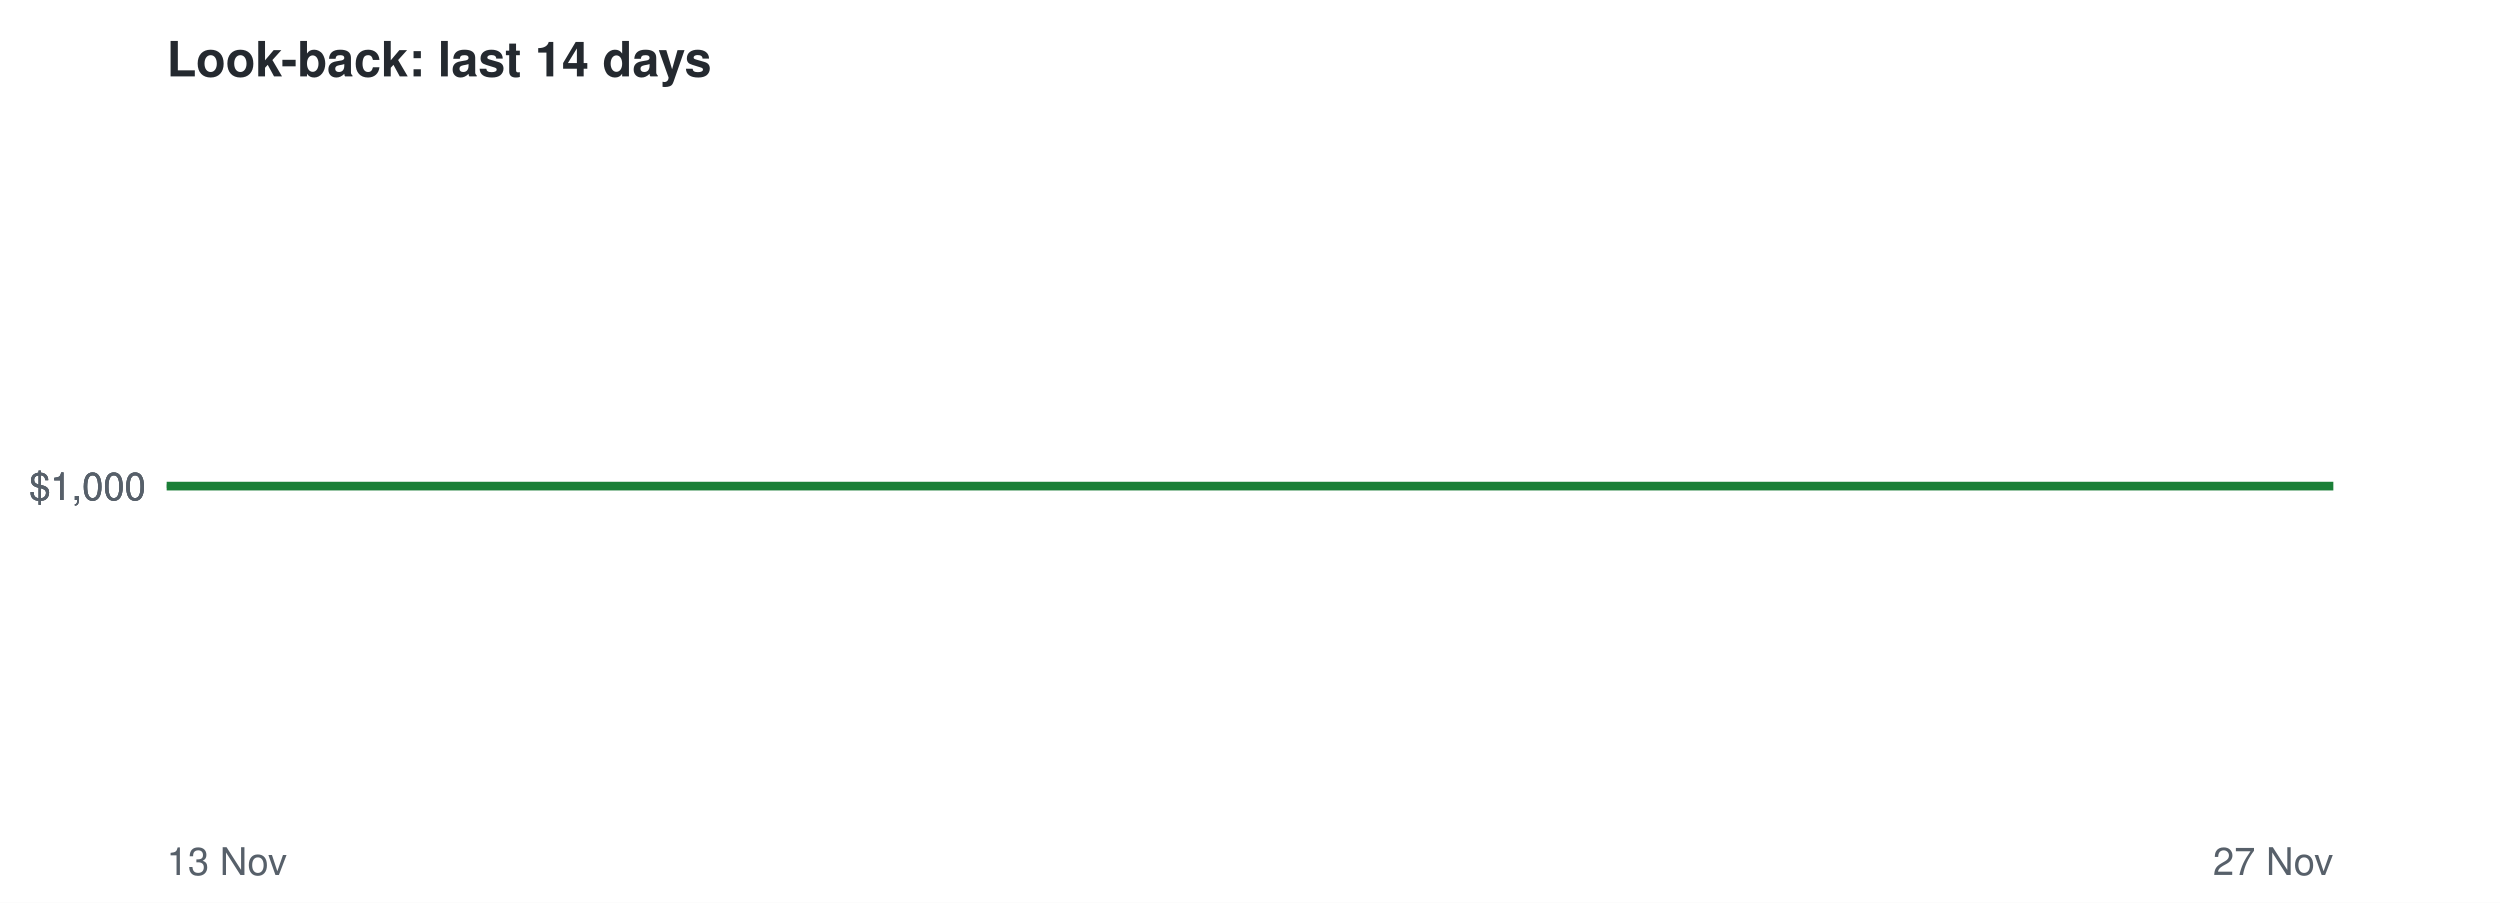
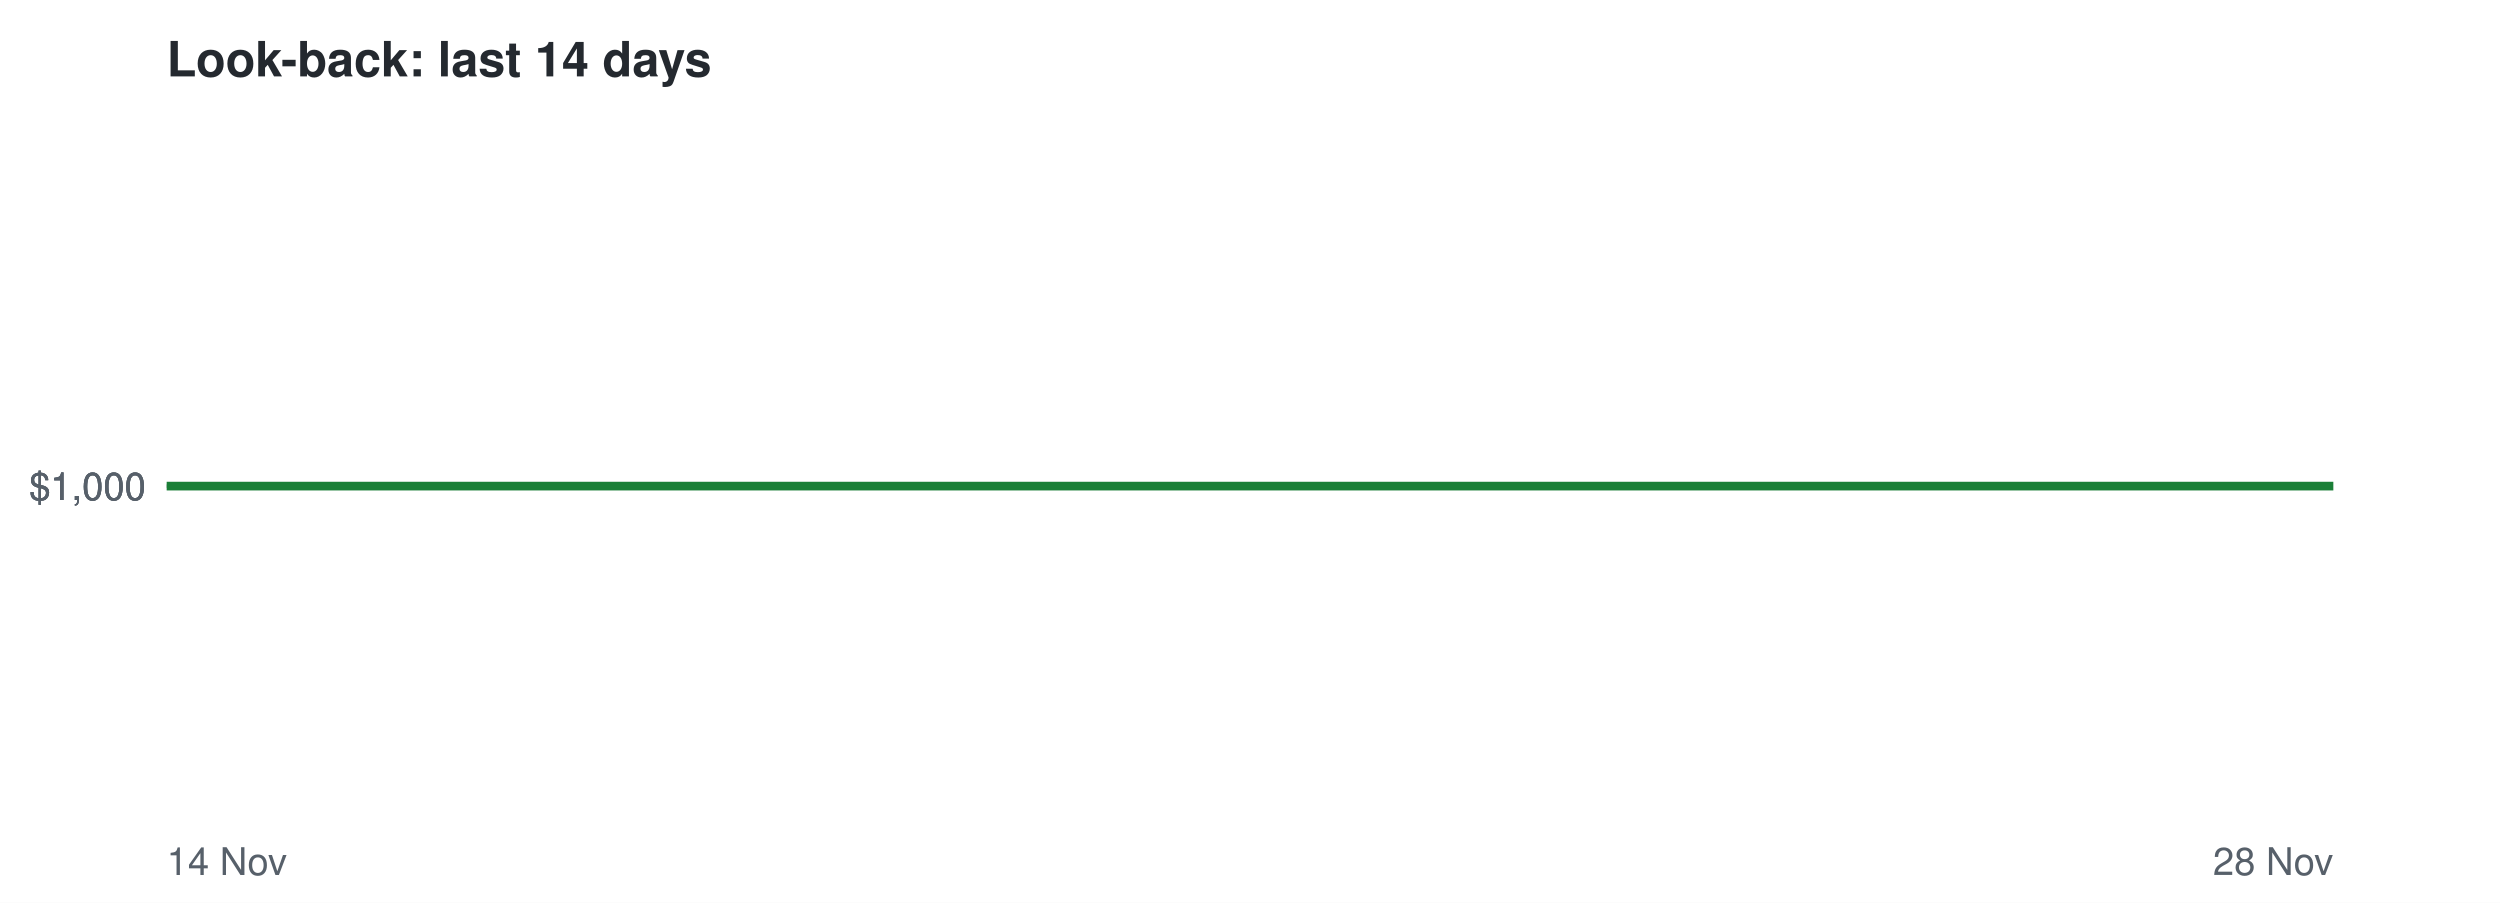
<svg xmlns="http://www.w3.org/2000/svg" viewBox="0 0 720 260" font-family="Helvetica,Arial,sans-serif">
  <rect width="720" height="260" fill="#ffffff" />
  <text x="48" y="22" font-size="14" font-weight="bold" fill="#24292f">Look-back: last 14 days</text>
  <line x1="48" x2="672" y1="140.0" y2="140.0" stroke="#8c959f" stroke-dasharray="4 4" />
  <text x="42" y="144.0" font-size="11" text-anchor="end" fill="#57606a">$1,000</text>
  <text x="42" y="144.0" font-size="11" text-anchor="end" fill="#57606a">$1,000</text>
  <text x="42" y="144.0" font-size="11" text-anchor="end" fill="#57606a">$1,000</text>
-   <text x="48" y="252" font-size="11" fill="#57606a">13 Nov</text>
-   <text x="672" y="252" font-size="11" text-anchor="end" fill="#57606a">27 Nov</text>
+   <text x="48" y="252" font-size="11" fill="#57606a">14 Nov</text>
+   <text x="672" y="252" font-size="11" text-anchor="end" fill="#57606a">28 Nov</text>
  <polyline points="48.0,140.0 92.6,140.0 137.1,140.0 181.7,140.0 226.3,140.0 270.9,140.0 315.4,140.0 360.0,140.0 404.6,140.0 449.1,140.0 493.7,140.0 538.3,140.0 582.9,140.0 627.4,140.0 672.0,140.0" fill="none" stroke="#1a7f37" stroke-width="2.5" />
</svg>
